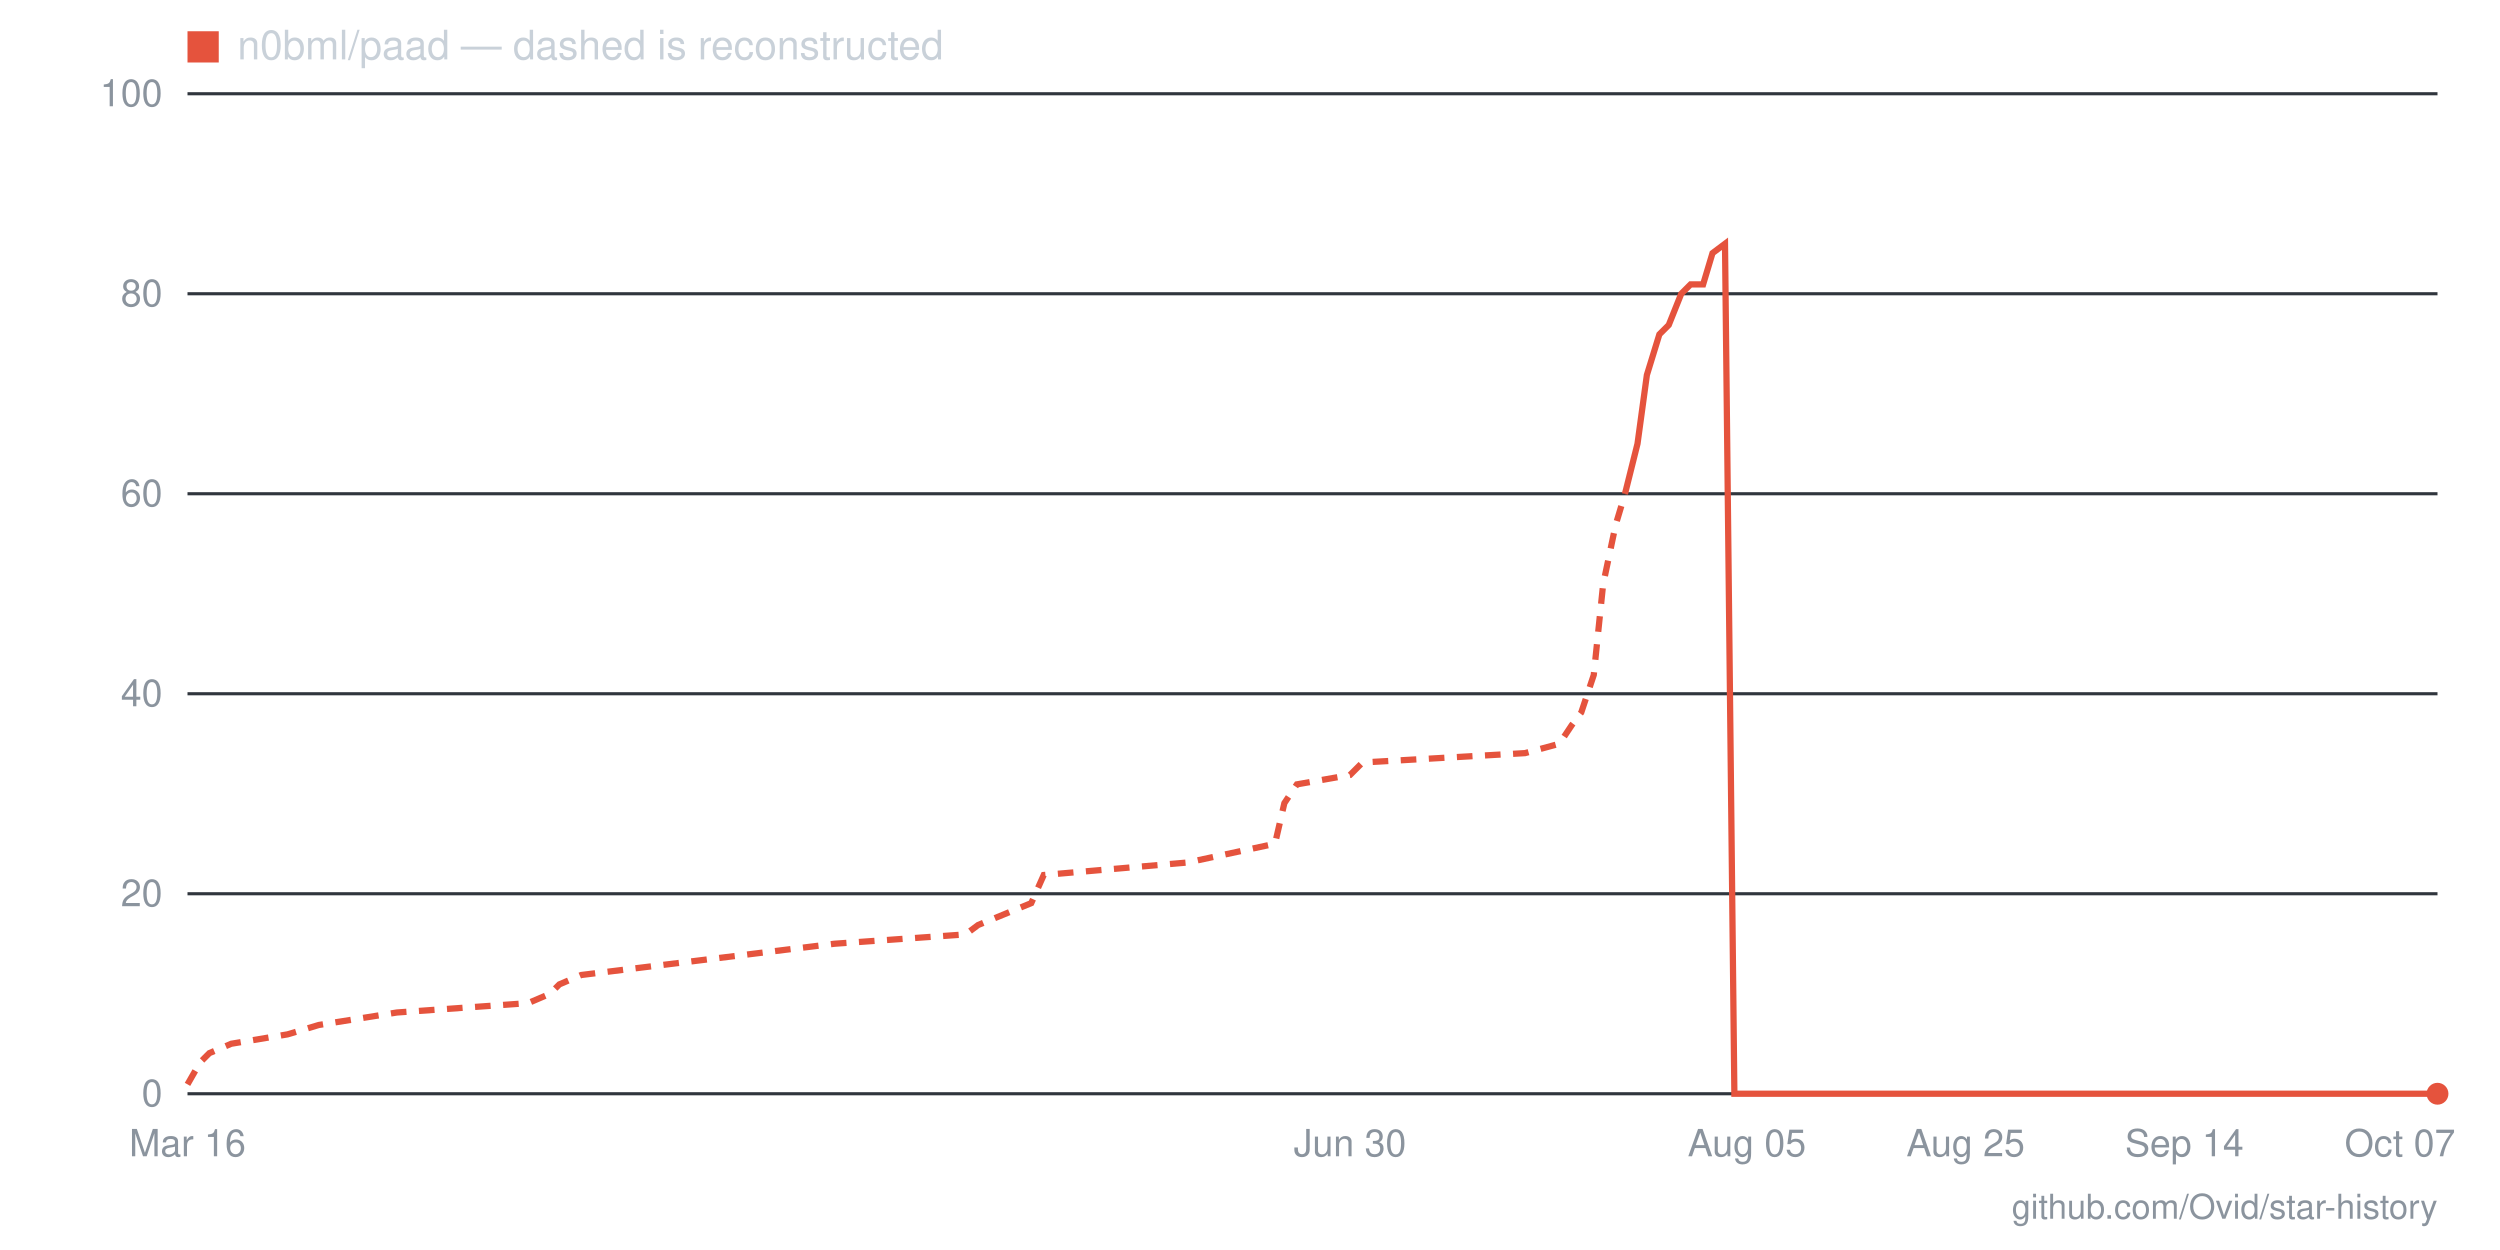
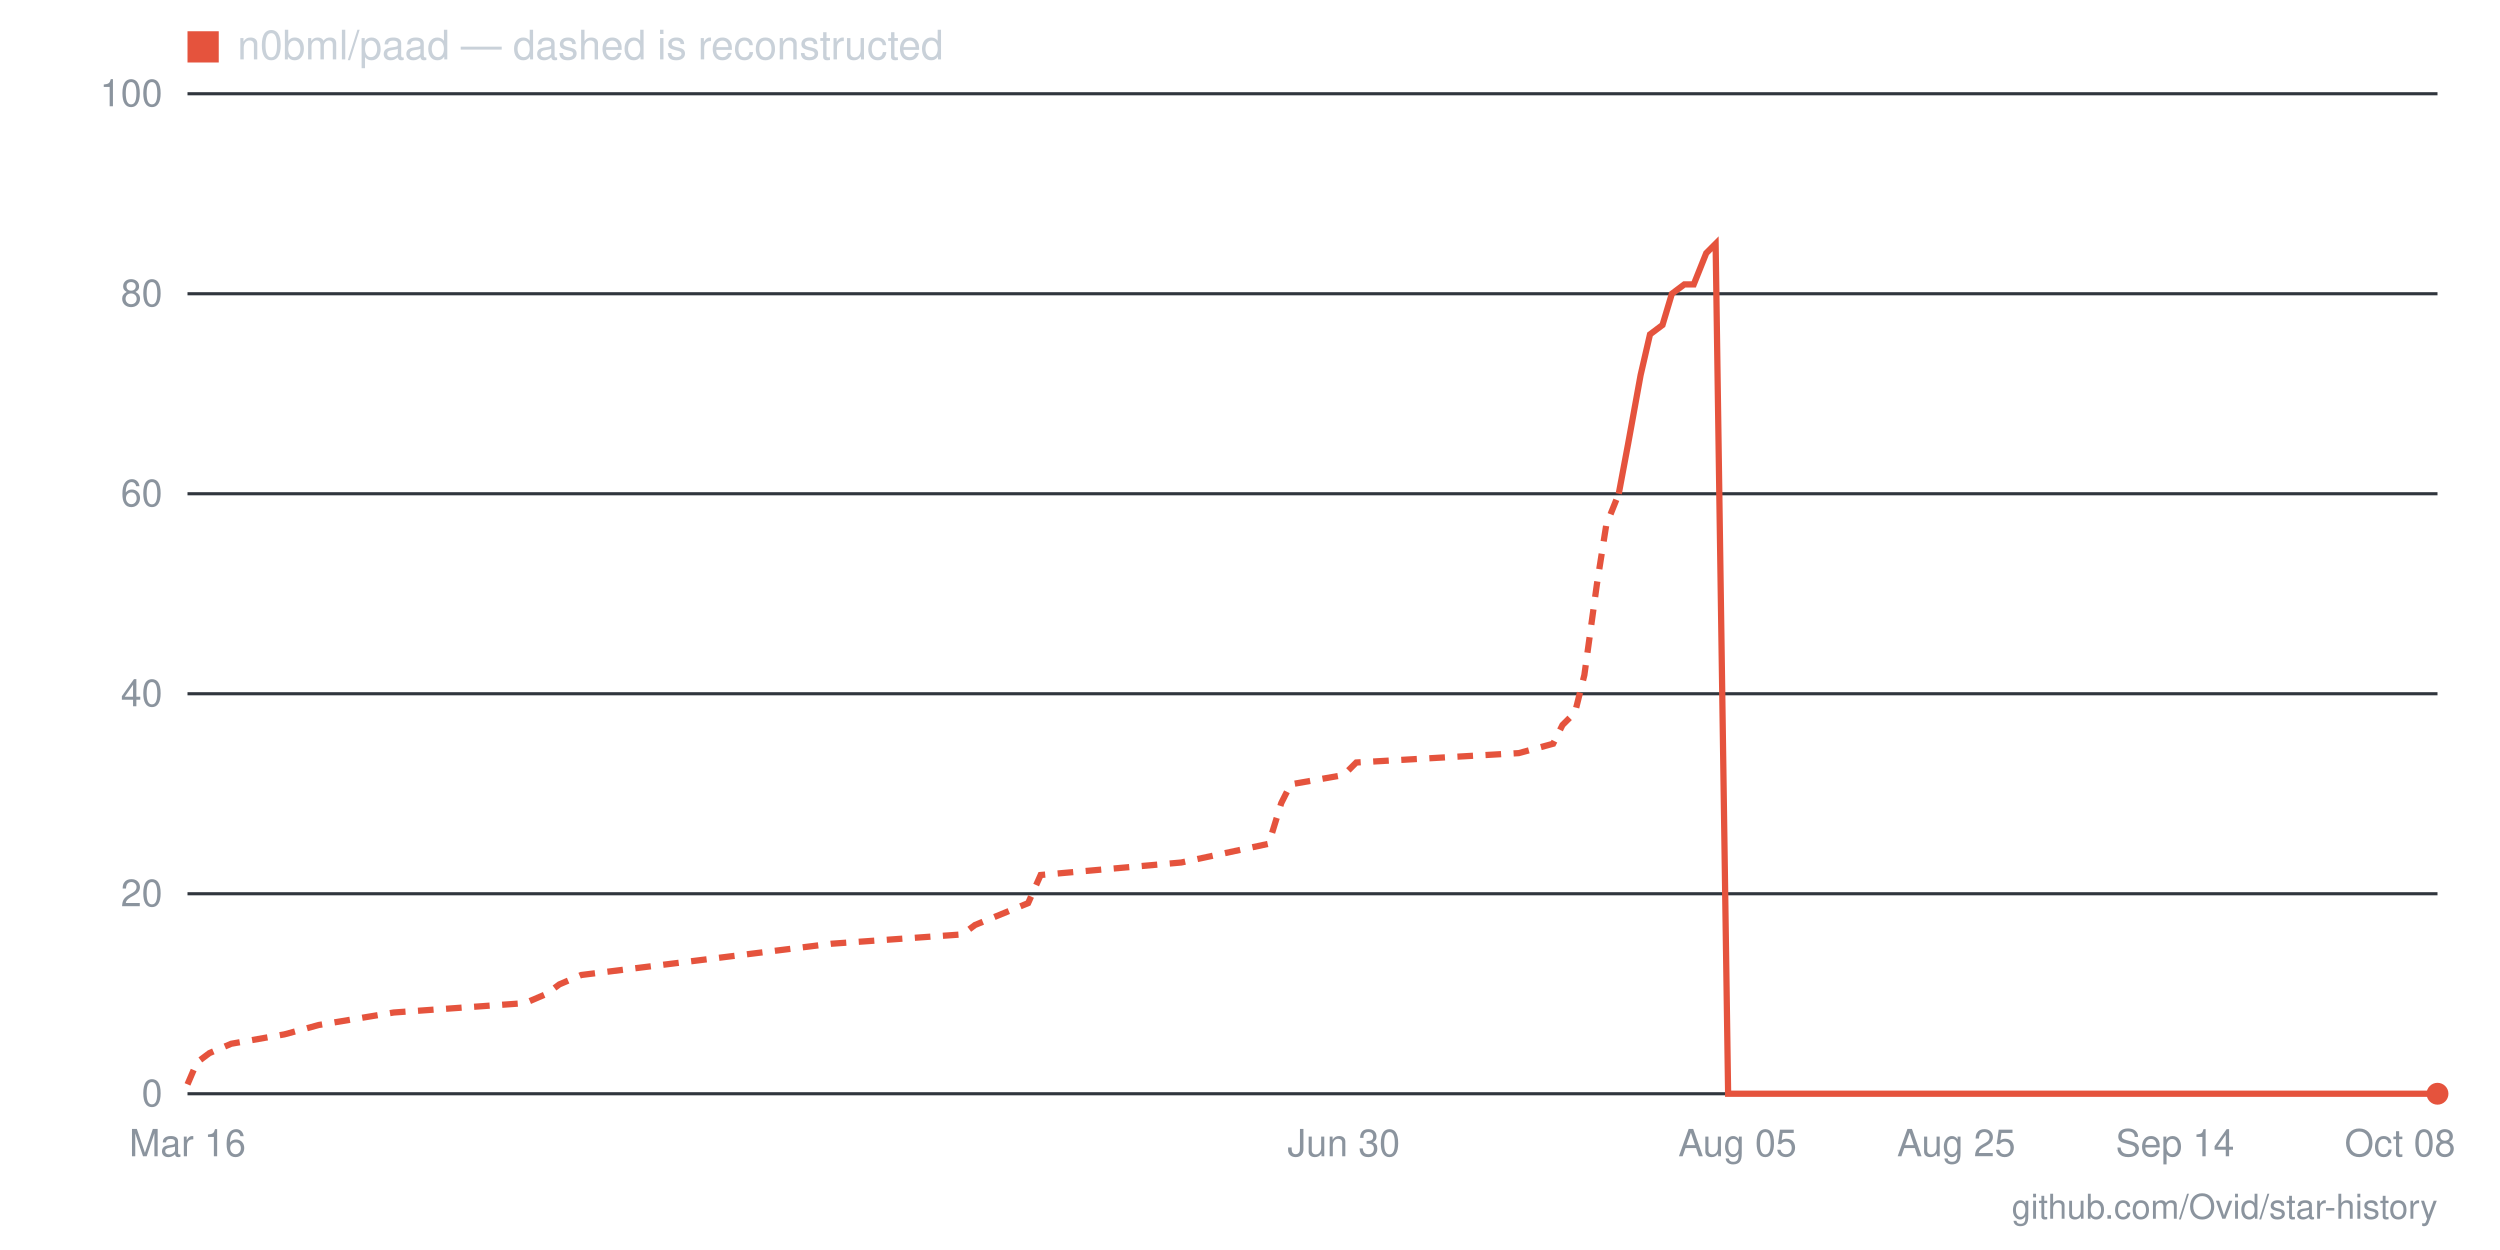
- <svg xmlns="http://www.w3.org/2000/svg" viewBox="0 0 800 400" width="800" height="400" role="img" aria-label="Star history for n0bml/paad: 0 stars as of 2026-10-07">
+ <svg xmlns="http://www.w3.org/2000/svg" viewBox="0 0 800 400" width="800" height="400" role="img" aria-label="Star history for n0bml/paad: 0 stars as of 2026-10-08">
  <line x1="60" y1="350" x2="780" y2="350" stroke="#30363d" stroke-width="1" />
  <text x="52" y="354" text-anchor="end" font-family="-apple-system,BlinkMacSystemFont,'Segoe UI',Helvetica,Arial,sans-serif" font-size="12" fill="#8b949e">0</text>
  <line x1="60" y1="286" x2="780" y2="286" stroke="#30363d" stroke-width="1" />
  <text x="52" y="290" text-anchor="end" font-family="-apple-system,BlinkMacSystemFont,'Segoe UI',Helvetica,Arial,sans-serif" font-size="12" fill="#8b949e">20</text>
  <line x1="60" y1="222" x2="780" y2="222" stroke="#30363d" stroke-width="1" />
  <text x="52" y="226" text-anchor="end" font-family="-apple-system,BlinkMacSystemFont,'Segoe UI',Helvetica,Arial,sans-serif" font-size="12" fill="#8b949e">40</text>
  <line x1="60" y1="158" x2="780" y2="158" stroke="#30363d" stroke-width="1" />
  <text x="52" y="162" text-anchor="end" font-family="-apple-system,BlinkMacSystemFont,'Segoe UI',Helvetica,Arial,sans-serif" font-size="12" fill="#8b949e">60</text>
  <line x1="60" y1="94" x2="780" y2="94" stroke="#30363d" stroke-width="1" />
  <text x="52" y="98" text-anchor="end" font-family="-apple-system,BlinkMacSystemFont,'Segoe UI',Helvetica,Arial,sans-serif" font-size="12" fill="#8b949e">80</text>
  <line x1="60" y1="30" x2="780" y2="30" stroke="#30363d" stroke-width="1" />
  <text x="52" y="34" text-anchor="end" font-family="-apple-system,BlinkMacSystemFont,'Segoe UI',Helvetica,Arial,sans-serif" font-size="12" fill="#8b949e">100</text>
-   <text x="768" y="370" text-anchor="middle" font-family="-apple-system,BlinkMacSystemFont,'Segoe UI',Helvetica,Arial,sans-serif" font-size="12" fill="#8b949e">Oct 07</text>
-   <text x="699" y="370" text-anchor="middle" font-family="-apple-system,BlinkMacSystemFont,'Segoe UI',Helvetica,Arial,sans-serif" font-size="12" fill="#8b949e">Sep 14</text>
-   <text x="629" y="370" text-anchor="middle" font-family="-apple-system,BlinkMacSystemFont,'Segoe UI',Helvetica,Arial,sans-serif" font-size="12" fill="#8b949e">Aug 25</text>
-   <text x="559" y="370" text-anchor="middle" font-family="-apple-system,BlinkMacSystemFont,'Segoe UI',Helvetica,Arial,sans-serif" font-size="12" fill="#8b949e">Aug 05</text>
-   <text x="432" y="370" text-anchor="middle" font-family="-apple-system,BlinkMacSystemFont,'Segoe UI',Helvetica,Arial,sans-serif" font-size="12" fill="#8b949e">Jun 30</text>
+   <text x="768" y="370" text-anchor="middle" font-family="-apple-system,BlinkMacSystemFont,'Segoe UI',Helvetica,Arial,sans-serif" font-size="12" fill="#8b949e">Oct 08</text>
+   <text x="696" y="370" text-anchor="middle" font-family="-apple-system,BlinkMacSystemFont,'Segoe UI',Helvetica,Arial,sans-serif" font-size="12" fill="#8b949e">Sep 14</text>
+   <text x="626" y="370" text-anchor="middle" font-family="-apple-system,BlinkMacSystemFont,'Segoe UI',Helvetica,Arial,sans-serif" font-size="12" fill="#8b949e">Aug 25</text>
+   <text x="556" y="370" text-anchor="middle" font-family="-apple-system,BlinkMacSystemFont,'Segoe UI',Helvetica,Arial,sans-serif" font-size="12" fill="#8b949e">Aug 05</text>
+   <text x="430" y="370" text-anchor="middle" font-family="-apple-system,BlinkMacSystemFont,'Segoe UI',Helvetica,Arial,sans-serif" font-size="12" fill="#8b949e">Jun 30</text>
  <text x="60" y="370" text-anchor="middle" font-family="-apple-system,BlinkMacSystemFont,'Segoe UI',Helvetica,Arial,sans-serif" font-size="12" fill="#8b949e">Mar 16</text>
-   <polyline fill="none" stroke="#e5533d" stroke-width="2" stroke-dasharray="5 4" points="60,347 64,340 67,337 74,334 92,331 102,328 127,324 169,321 176,318 179,315 186,312 267,302 309,299 313,296 330,289 334,280 380,276 408,270 411,257 415,251 432,248 436,244 488,241 499,238 503,232 506,228 510,216 513,187 517,168 520,158" />
-   <polyline fill="none" stroke="#e5533d" stroke-width="2" points="520,158 524,142 527,120 531,107 534,104 538,94 541,91 545,91 548,81 552,78 555,350 559,350 562,350 566,350 569,350 573,350 576,350 580,350 583,350 587,350 590,350 594,350 597,350 601,350 604,350 608,350 611,350 615,350 618,350 622,350 625,350 629,350 632,350 636,350 640,350 643,350 647,350 650,350 654,350 657,350 661,350 664,350 668,350 671,350 675,350 678,350 682,350 685,350 689,350 692,350 696,350 699,350 703,350 706,350 710,350 713,350 717,350 720,350 724,350 727,350 731,350 734,350 738,350 741,350 745,350 748,350 752,350 755,350 759,350 762,350 766,350 769,350 773,350 776,350 780,350" />
+   <polyline fill="none" stroke="#e5533d" stroke-width="2" stroke-dasharray="5 4" points="60,347 63,340 67,337 74,334 91,331 102,328 126,324 168,321 175,318 179,315 186,312 266,302 308,299 312,296 329,289 333,280 378,276 406,270 410,257 413,251 430,248 434,244 486,241 497,238 500,232 504,228 507,216 511,187 514,168 518,158" />
+   <polyline fill="none" stroke="#e5533d" stroke-width="2" points="518,158 521,142 525,120 528,107 532,104 535,94 539,91 542,91 546,81 549,78 553,350 556,350 560,350 563,350 567,350 570,350 574,350 577,350 581,350 584,350 588,350 591,350 595,350 598,350 602,350 605,350 609,350 612,350 616,350 619,350 623,350 626,350 630,350 633,350 637,350 640,350 644,350 647,350 651,350 654,350 658,350 661,350 665,350 668,350 672,350 675,350 679,350 682,350 686,350 689,350 693,350 696,350 700,350 703,350 707,350 710,350 714,350 717,350 721,350 724,350 728,350 731,350 735,350 738,350 742,350 745,350 749,350 752,350 756,350 759,350 763,350 766,350 770,350 773,350 777,350 780,350" />
  <circle cx="780" cy="350" r="3.5" fill="#e5533d" />
  <rect x="60" y="10" width="10" height="10" fill="#e5533d" />
  <text x="76" y="19" font-family="-apple-system,BlinkMacSystemFont,'Segoe UI',Helvetica,Arial,sans-serif" font-size="13" fill="#c9d1d9">n0bml/paad — dashed is reconstructed</text>
  <text x="780" y="390" text-anchor="end" font-family="-apple-system,BlinkMacSystemFont,'Segoe UI',Helvetica,Arial,sans-serif" font-size="11" fill="#8b949e">github.com/Ovid/star-history</text>
</svg>
